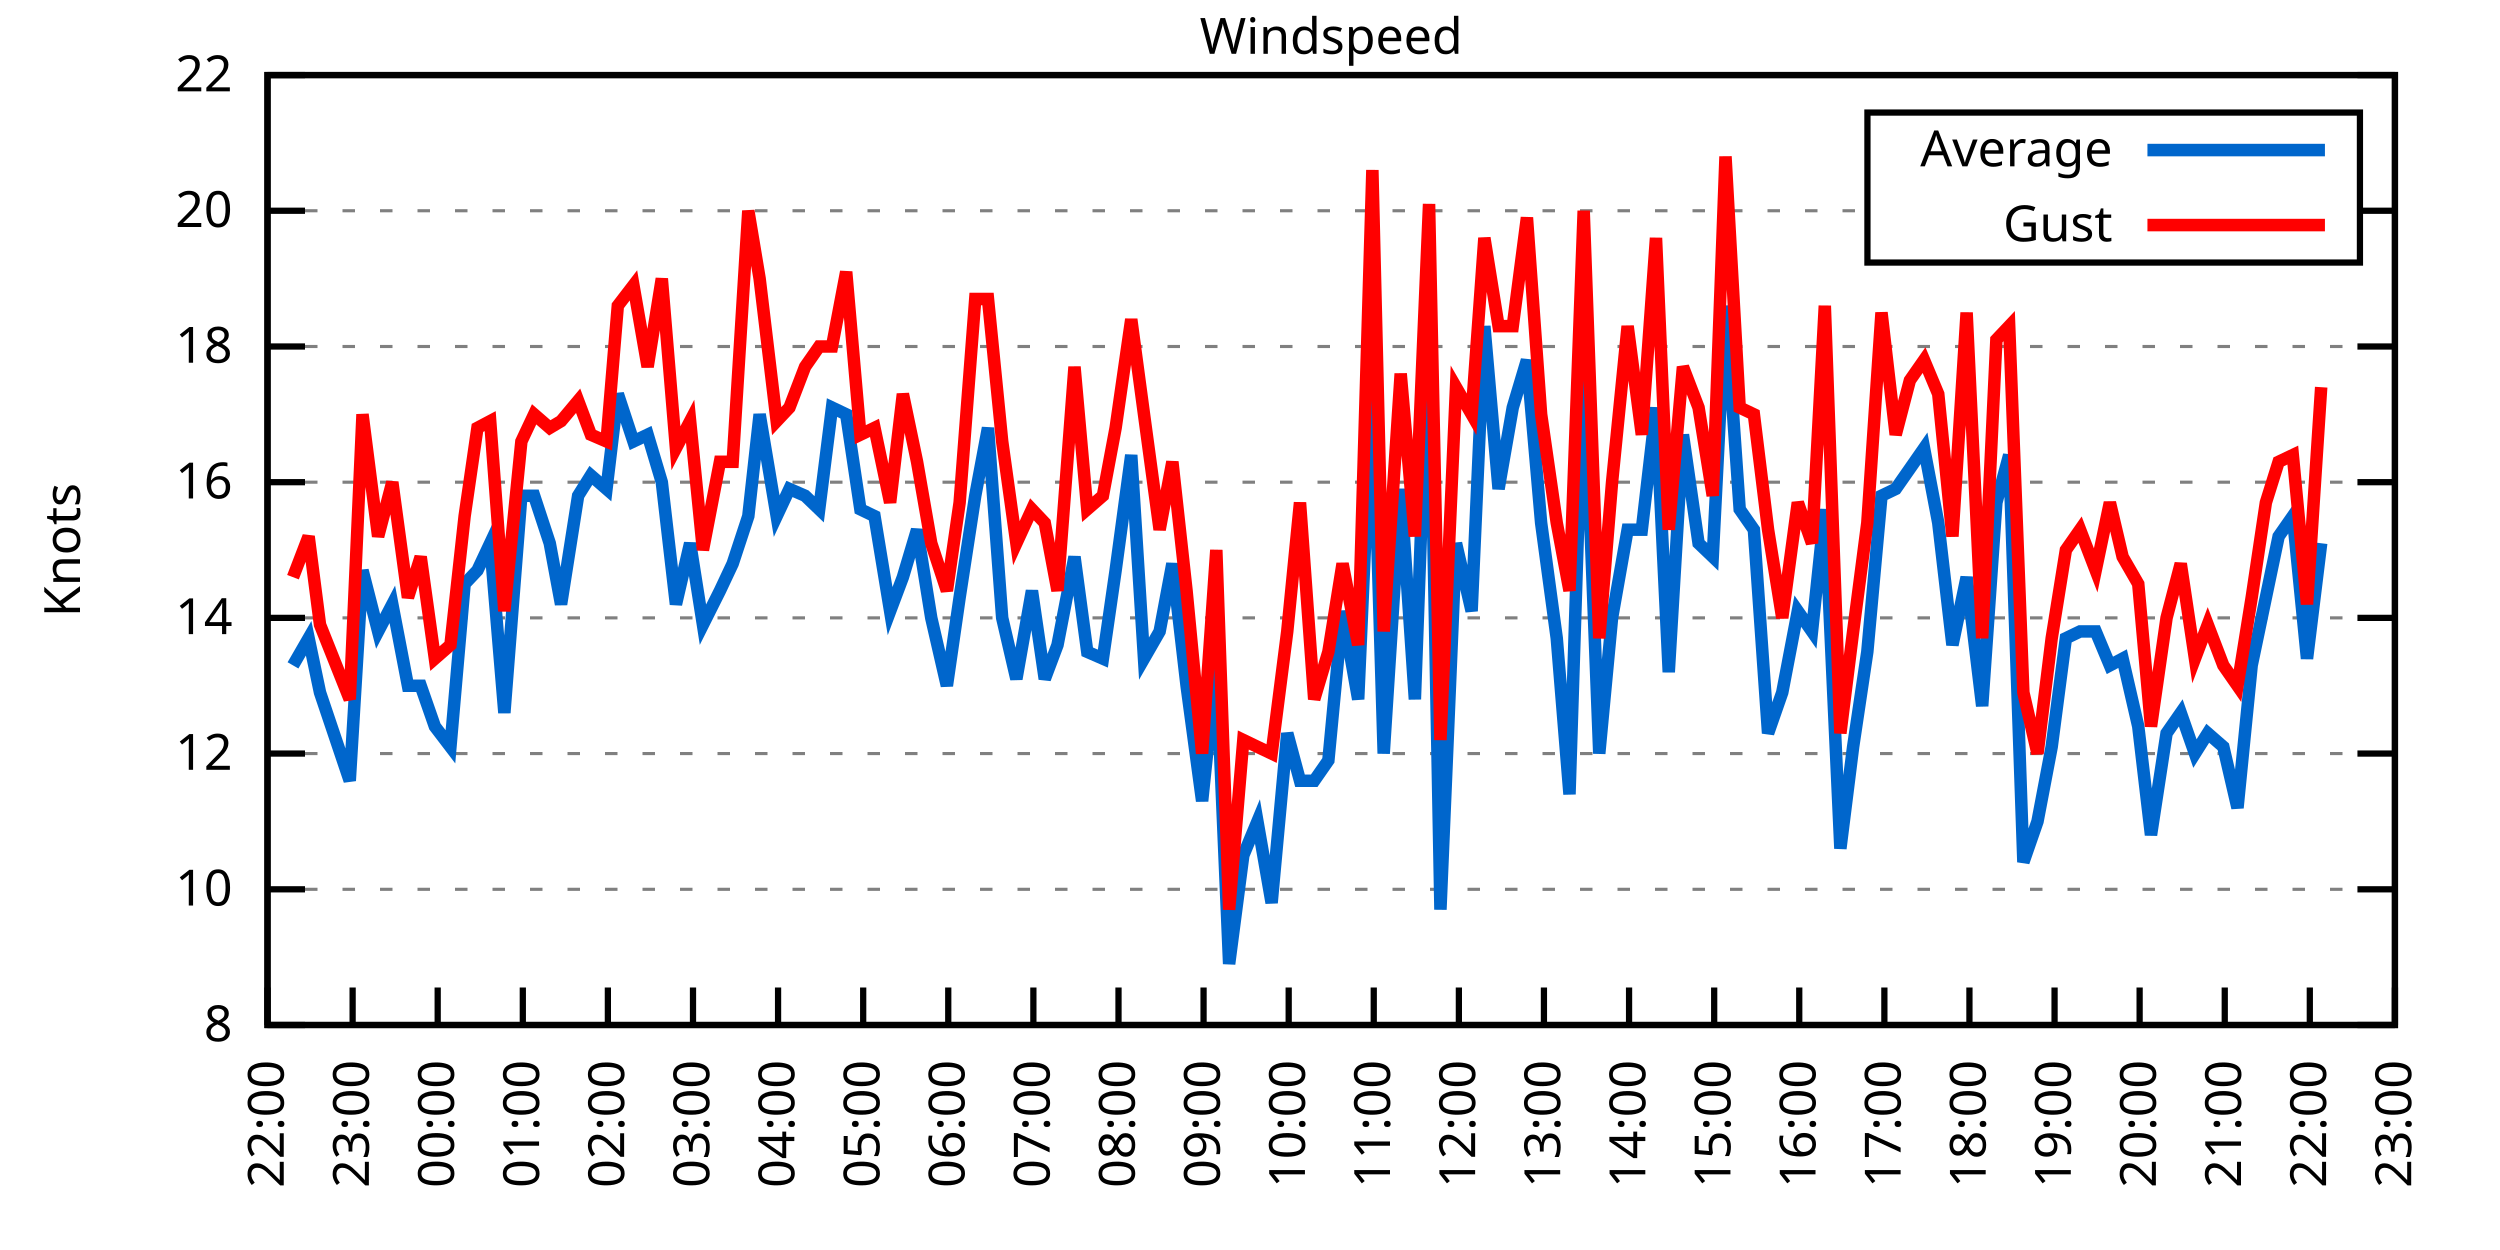
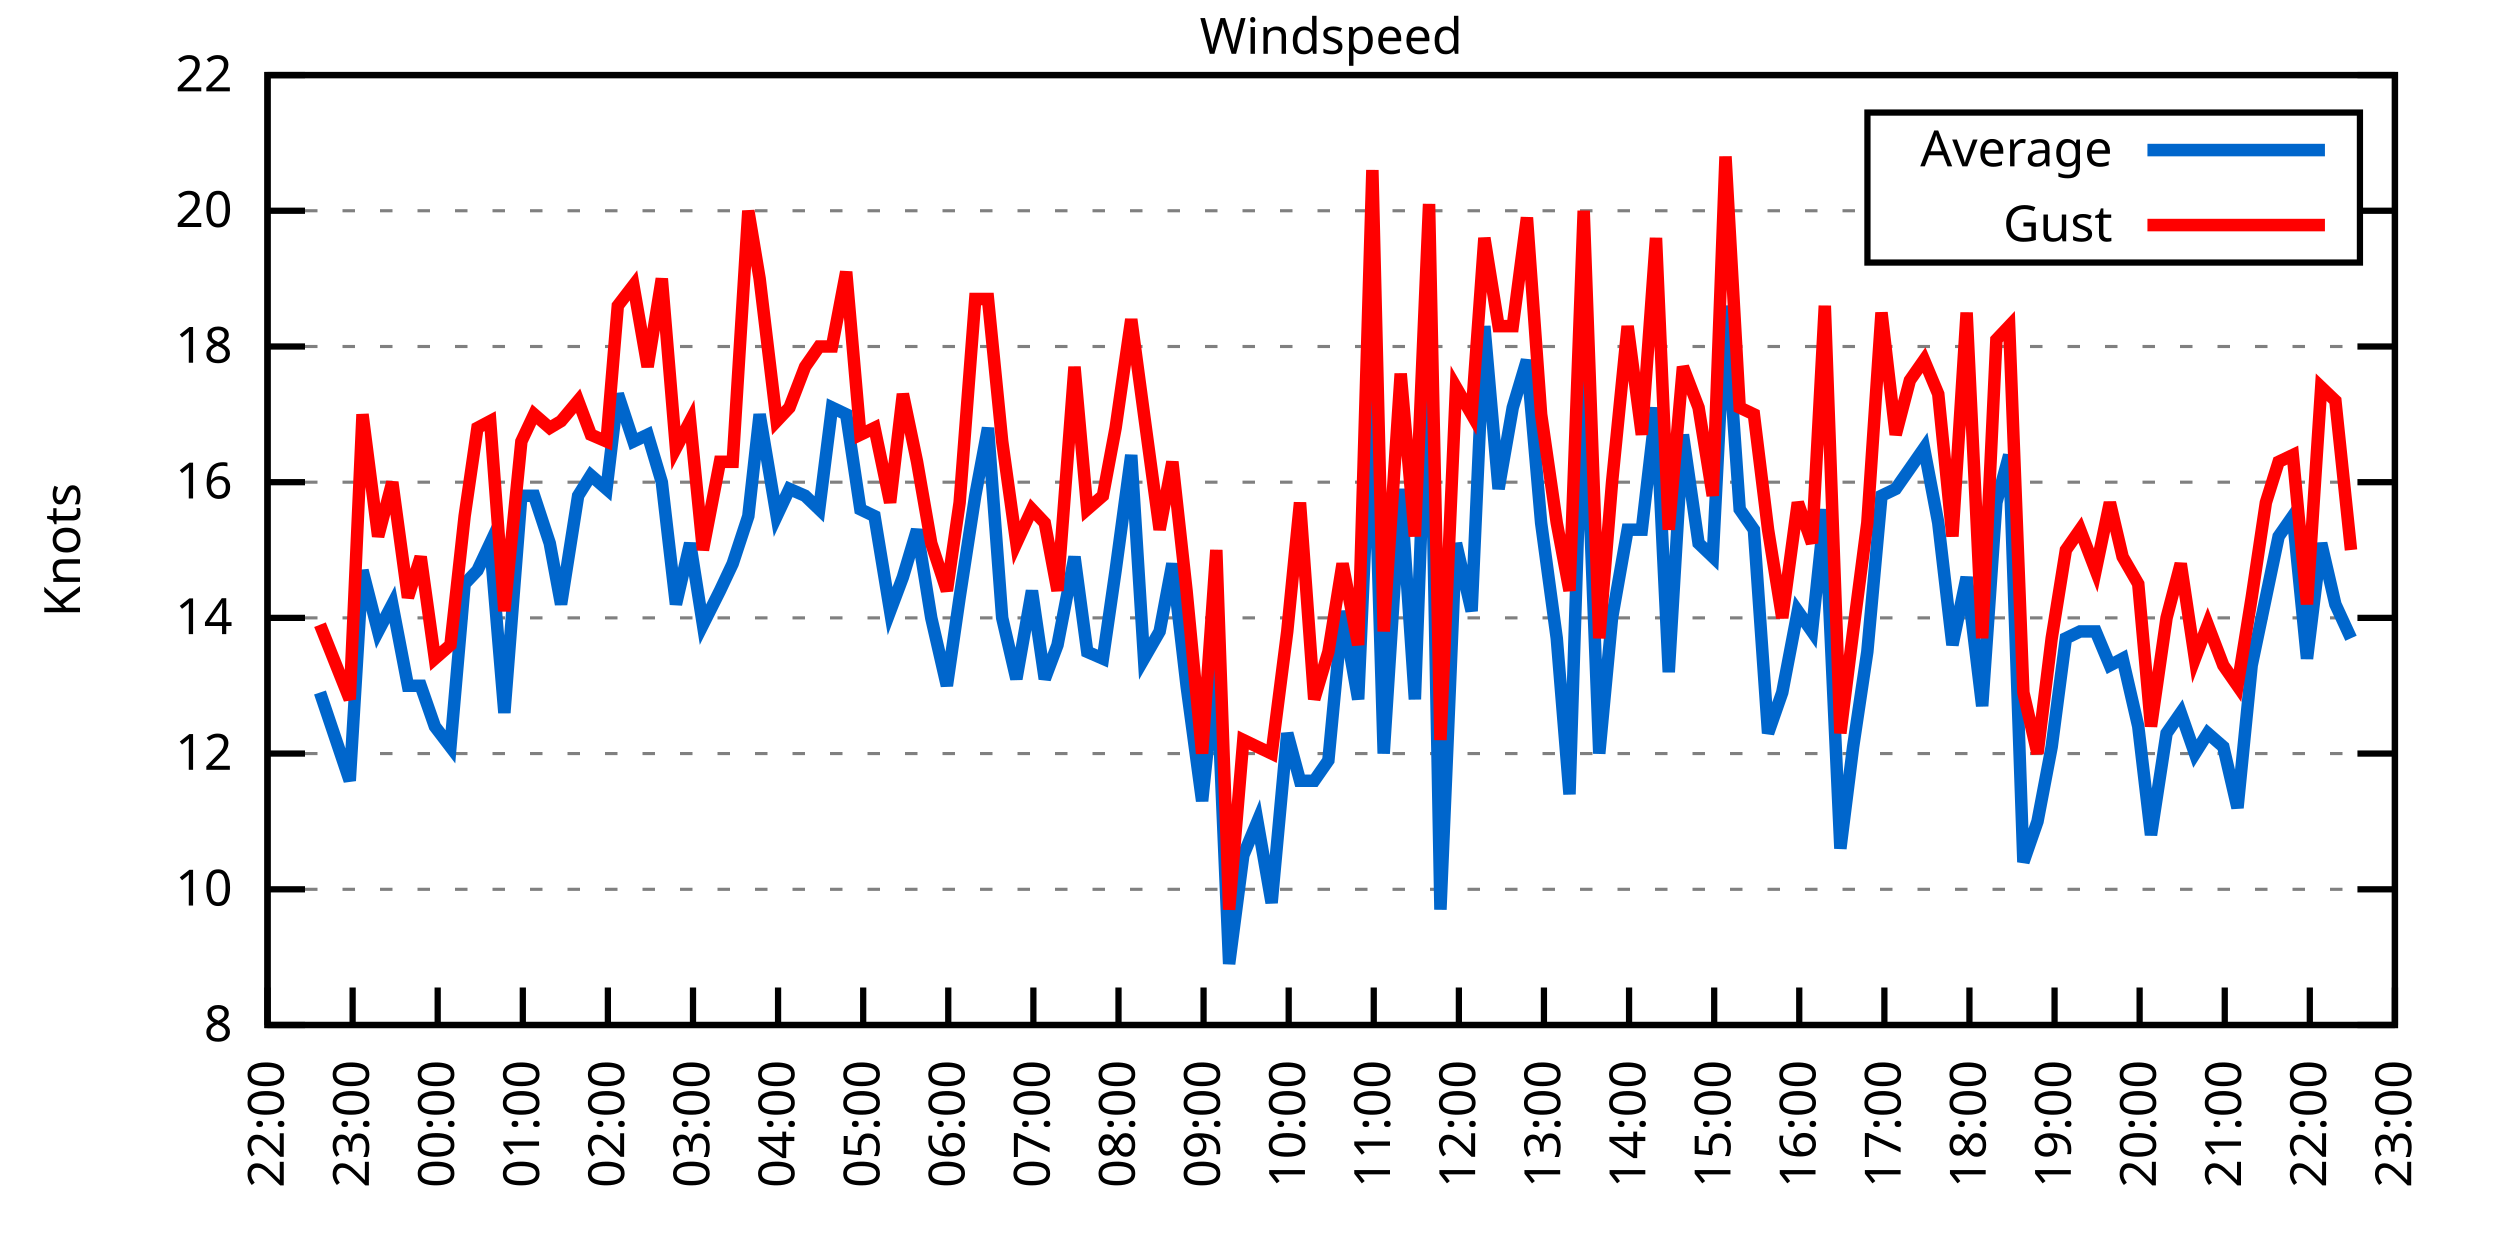
<svg xmlns="http://www.w3.org/2000/svg" xmlns:xlink="http://www.w3.org/1999/xlink" width="400" height="200" viewBox="0 0 400 200">
  <g id="gnuplot_canvas">
    <rect x="0" y="0" width="400" height="200" fill="none" />
    <defs>
      <circle id="gpDot" r="0.5" stroke-width="0.5" stroke="currentColor" />
      <path id="gpPt0" stroke-width="0.333" stroke="currentColor" d="M-1,0 h2 M0,-1 v2" />
      <path id="gpPt1" stroke-width="0.333" stroke="currentColor" d="M-1,-1 L1,1 M1,-1 L-1,1" />
      <path id="gpPt2" stroke-width="0.333" stroke="currentColor" d="M-1,0 L1,0 M0,-1 L0,1 M-1,-1 L1,1 M-1,1 L1,-1" />
      <rect id="gpPt3" stroke-width="0.333" stroke="currentColor" x="-1" y="-1" width="2" height="2" />
      <rect id="gpPt4" stroke-width="0.333" stroke="currentColor" fill="currentColor" x="-1" y="-1" width="2" height="2" />
      <circle id="gpPt5" stroke-width="0.333" stroke="currentColor" cx="0" cy="0" r="1" />
      <use xlink:href="#gpPt5" id="gpPt6" fill="currentColor" stroke="none" />
      <path id="gpPt7" stroke-width="0.333" stroke="currentColor" d="M0,-1.33 L-1.33,0.67 L1.33,0.67 z" />
      <use xlink:href="#gpPt7" id="gpPt8" fill="currentColor" stroke="none" />
      <use xlink:href="#gpPt7" id="gpPt9" stroke="currentColor" transform="rotate(180)" />
      <use xlink:href="#gpPt9" id="gpPt10" fill="currentColor" stroke="none" />
      <use xlink:href="#gpPt3" id="gpPt11" stroke="currentColor" transform="rotate(45)" />
      <use xlink:href="#gpPt11" id="gpPt12" fill="currentColor" stroke="none" />
      <path id="gpPt13" stroke-width="0.333" stroke="currentColor" d="M0,1.330 L1.265,0.411 L0.782,-1.067 L-0.782,-1.076 L-1.265,0.411 z" />
      <use xlink:href="#gpPt13" id="gpPt14" fill="currentColor" stroke="none" />
      <filter id="textbox" filterUnits="objectBoundingBox" x="0" y="0" height="1" width="1">
        <feFlood flood-color="white" flood-opacity="1" result="bgnd" />
        <feComposite in="SourceGraphic" in2="bgnd" operator="atop" />
      </filter>
      <filter id="greybox" filterUnits="objectBoundingBox" x="0" y="0" height="1" width="1">
        <feFlood flood-color="lightgrey" flood-opacity="1" result="grey" />
        <feComposite in="SourceGraphic" in2="grey" operator="atop" />
      </filter>
    </defs>
    <g fill="none" color="white" stroke="currentColor" stroke-width="1.00" stroke-linecap="butt" stroke-linejoin="miter">
</g>
    <g fill="none" color="black" stroke="currentColor" stroke-width="1.00" stroke-linecap="butt" stroke-linejoin="miter">
      <g stroke="none" shape-rendering="crispEdges">
        <polygon fill="rgb(255, 255, 255)" points="42.80,164.00 383.18,164.00 383.18,12.02 42.80,12.02 " />
      </g>
    </g>
    <g fill="none" color="black" stroke="currentColor" stroke-width="1.00" stroke-linecap="butt" stroke-linejoin="miter">
</g>
    <g fill="none" color="black" stroke="black" stroke-width="0.50" stroke-linecap="butt" stroke-linejoin="miter">
</g>
    <g fill="none" color="gray" stroke="currentColor" stroke-width="0.50" stroke-linecap="butt" stroke-linejoin="miter">
      <path stroke="gray" stroke-dasharray="2,4" class="gridline" d="M42.80,164.00 L383.19,164.00  " />
    </g>
    <g fill="none" color="gray" stroke="gray" stroke-width="1.00" stroke-linecap="butt" stroke-linejoin="miter">
</g>
    <g fill="none" color="black" stroke="currentColor" stroke-width="1.00" stroke-linecap="butt" stroke-linejoin="miter">
      <path stroke="black" d="M42.80,164.00 L48.80,164.00 M383.19,164.00 L377.19,164.00  " />
      <g transform="translate(37.20,166.60)" stroke="none" fill="black" font-family="Sans" font-size="8.00" text-anchor="end">
        <text>
          <tspan font-family="Sans"> 8</tspan>
        </text>
      </g>
    </g>
    <g fill="none" color="black" stroke="currentColor" stroke-width="1.00" stroke-linecap="butt" stroke-linejoin="miter">
</g>
    <g fill="none" color="black" stroke="black" stroke-width="0.50" stroke-linecap="butt" stroke-linejoin="miter">
</g>
    <g fill="none" color="gray" stroke="currentColor" stroke-width="0.50" stroke-linecap="butt" stroke-linejoin="miter">
      <path stroke="gray" stroke-dasharray="2,4" class="gridline" d="M42.80,142.29 L383.19,142.29  " />
    </g>
    <g fill="none" color="gray" stroke="gray" stroke-width="1.00" stroke-linecap="butt" stroke-linejoin="miter">
</g>
    <g fill="none" color="black" stroke="currentColor" stroke-width="1.00" stroke-linecap="butt" stroke-linejoin="miter">
      <path stroke="black" d="M42.80,142.29 L48.80,142.29 M383.19,142.29 L377.19,142.29  " />
      <g transform="translate(37.20,144.89)" stroke="none" fill="black" font-family="Sans" font-size="8.00" text-anchor="end">
        <text>
          <tspan font-family="Sans"> 10</tspan>
        </text>
      </g>
    </g>
    <g fill="none" color="black" stroke="currentColor" stroke-width="1.00" stroke-linecap="butt" stroke-linejoin="miter">
</g>
    <g fill="none" color="black" stroke="black" stroke-width="0.50" stroke-linecap="butt" stroke-linejoin="miter">
</g>
    <g fill="none" color="gray" stroke="currentColor" stroke-width="0.50" stroke-linecap="butt" stroke-linejoin="miter">
      <path stroke="gray" stroke-dasharray="2,4" class="gridline" d="M42.80,120.57 L383.19,120.57  " />
    </g>
    <g fill="none" color="gray" stroke="gray" stroke-width="1.00" stroke-linecap="butt" stroke-linejoin="miter">
</g>
    <g fill="none" color="black" stroke="currentColor" stroke-width="1.00" stroke-linecap="butt" stroke-linejoin="miter">
      <path stroke="black" d="M42.80,120.57 L48.80,120.57 M383.19,120.57 L377.19,120.57  " />
      <g transform="translate(37.20,123.17)" stroke="none" fill="black" font-family="Sans" font-size="8.00" text-anchor="end">
        <text>
          <tspan font-family="Sans"> 12</tspan>
        </text>
      </g>
    </g>
    <g fill="none" color="black" stroke="currentColor" stroke-width="1.00" stroke-linecap="butt" stroke-linejoin="miter">
</g>
    <g fill="none" color="black" stroke="black" stroke-width="0.50" stroke-linecap="butt" stroke-linejoin="miter">
</g>
    <g fill="none" color="gray" stroke="currentColor" stroke-width="0.50" stroke-linecap="butt" stroke-linejoin="miter">
      <path stroke="gray" stroke-dasharray="2,4" class="gridline" d="M42.80,98.86 L383.19,98.86  " />
    </g>
    <g fill="none" color="gray" stroke="gray" stroke-width="1.00" stroke-linecap="butt" stroke-linejoin="miter">
</g>
    <g fill="none" color="black" stroke="currentColor" stroke-width="1.00" stroke-linecap="butt" stroke-linejoin="miter">
      <path stroke="black" d="M42.80,98.86 L48.80,98.86 M383.19,98.86 L377.19,98.86  " />
      <g transform="translate(37.20,101.46)" stroke="none" fill="black" font-family="Sans" font-size="8.00" text-anchor="end">
        <text>
          <tspan font-family="Sans"> 14</tspan>
        </text>
      </g>
    </g>
    <g fill="none" color="black" stroke="currentColor" stroke-width="1.00" stroke-linecap="butt" stroke-linejoin="miter">
</g>
    <g fill="none" color="black" stroke="black" stroke-width="0.50" stroke-linecap="butt" stroke-linejoin="miter">
</g>
    <g fill="none" color="gray" stroke="currentColor" stroke-width="0.50" stroke-linecap="butt" stroke-linejoin="miter">
      <path stroke="gray" stroke-dasharray="2,4" class="gridline" d="M42.80,77.15 L383.19,77.15  " />
    </g>
    <g fill="none" color="gray" stroke="gray" stroke-width="1.00" stroke-linecap="butt" stroke-linejoin="miter">
</g>
    <g fill="none" color="black" stroke="currentColor" stroke-width="1.00" stroke-linecap="butt" stroke-linejoin="miter">
      <path stroke="black" d="M42.80,77.15 L48.80,77.15 M383.19,77.15 L377.19,77.15  " />
      <g transform="translate(37.20,79.75)" stroke="none" fill="black" font-family="Sans" font-size="8.00" text-anchor="end">
        <text>
          <tspan font-family="Sans"> 16</tspan>
        </text>
      </g>
    </g>
    <g fill="none" color="black" stroke="currentColor" stroke-width="1.00" stroke-linecap="butt" stroke-linejoin="miter">
</g>
    <g fill="none" color="black" stroke="black" stroke-width="0.50" stroke-linecap="butt" stroke-linejoin="miter">
</g>
    <g fill="none" color="gray" stroke="currentColor" stroke-width="0.50" stroke-linecap="butt" stroke-linejoin="miter">
      <path stroke="gray" stroke-dasharray="2,4" class="gridline" d="M42.80,55.44 L383.19,55.44  " />
    </g>
    <g fill="none" color="gray" stroke="gray" stroke-width="1.00" stroke-linecap="butt" stroke-linejoin="miter">
</g>
    <g fill="none" color="black" stroke="currentColor" stroke-width="1.00" stroke-linecap="butt" stroke-linejoin="miter">
      <path stroke="black" d="M42.80,55.44 L48.80,55.44 M383.19,55.44 L377.19,55.44  " />
      <g transform="translate(37.20,58.04)" stroke="none" fill="black" font-family="Sans" font-size="8.00" text-anchor="end">
        <text>
          <tspan font-family="Sans"> 18</tspan>
        </text>
      </g>
    </g>
    <g fill="none" color="black" stroke="currentColor" stroke-width="1.00" stroke-linecap="butt" stroke-linejoin="miter">
</g>
    <g fill="none" color="black" stroke="black" stroke-width="0.50" stroke-linecap="butt" stroke-linejoin="miter">
</g>
    <g fill="none" color="gray" stroke="currentColor" stroke-width="0.50" stroke-linecap="butt" stroke-linejoin="miter">
      <path stroke="gray" stroke-dasharray="2,4" class="gridline" d="M42.80,33.72 L298.79,33.72 M377.59,33.72 L383.19,33.72  " />
    </g>
    <g fill="none" color="gray" stroke="gray" stroke-width="1.00" stroke-linecap="butt" stroke-linejoin="miter">
</g>
    <g fill="none" color="black" stroke="currentColor" stroke-width="1.00" stroke-linecap="butt" stroke-linejoin="miter">
      <path stroke="black" d="M42.80,33.72 L48.80,33.72 M383.19,33.72 L377.19,33.72  " />
      <g transform="translate(37.20,36.32)" stroke="none" fill="black" font-family="Sans" font-size="8.00" text-anchor="end">
        <text>
          <tspan font-family="Sans"> 20</tspan>
        </text>
      </g>
    </g>
    <g fill="none" color="black" stroke="currentColor" stroke-width="1.00" stroke-linecap="butt" stroke-linejoin="miter">
</g>
    <g fill="none" color="black" stroke="black" stroke-width="0.50" stroke-linecap="butt" stroke-linejoin="miter">
</g>
    <g fill="none" color="gray" stroke="currentColor" stroke-width="0.50" stroke-linecap="butt" stroke-linejoin="miter">
      <path stroke="gray" stroke-dasharray="2,4" class="gridline" d="M42.80,12.01 L383.19,12.01  " />
    </g>
    <g fill="none" color="gray" stroke="gray" stroke-width="1.00" stroke-linecap="butt" stroke-linejoin="miter">
</g>
    <g fill="none" color="black" stroke="currentColor" stroke-width="1.00" stroke-linecap="butt" stroke-linejoin="miter">
      <path stroke="black" d="M42.80,12.01 L48.80,12.01 M383.19,12.01 L377.19,12.01  " />
      <g transform="translate(37.20,14.61)" stroke="none" fill="black" font-family="Sans" font-size="8.00" text-anchor="end">
        <text>
          <tspan font-family="Sans"> 22</tspan>
        </text>
      </g>
    </g>
    <g fill="none" color="black" stroke="currentColor" stroke-width="1.00" stroke-linecap="butt" stroke-linejoin="miter">
      <path stroke="black" d="M42.80,164.00 L42.80,158.00  " />
      <g transform="translate(45.40,169.60) rotate(270.00)" stroke="none" fill="black" font-family="Sans" font-size="8.00" text-anchor="end">
        <text>
          <tspan font-family="Sans">22:00</tspan>
        </text>
      </g>
    </g>
    <g fill="none" color="black" stroke="currentColor" stroke-width="1.00" stroke-linecap="butt" stroke-linejoin="miter">
      <path stroke="black" d="M56.42,164.00 L56.42,158.00  " />
      <g transform="translate(59.02,169.60) rotate(270.00)" stroke="none" fill="black" font-family="Sans" font-size="8.00" text-anchor="end">
        <text>
          <tspan font-family="Sans">23:00</tspan>
        </text>
      </g>
    </g>
    <g fill="none" color="black" stroke="currentColor" stroke-width="1.00" stroke-linecap="butt" stroke-linejoin="miter">
      <path stroke="black" d="M70.03,164.00 L70.03,158.00  " />
      <g transform="translate(72.63,169.60) rotate(270.00)" stroke="none" fill="black" font-family="Sans" font-size="8.00" text-anchor="end">
        <text>
          <tspan font-family="Sans">00:00</tspan>
        </text>
      </g>
    </g>
    <g fill="none" color="black" stroke="currentColor" stroke-width="1.00" stroke-linecap="butt" stroke-linejoin="miter">
      <path stroke="black" d="M83.65,164.00 L83.65,158.00  " />
      <g transform="translate(86.25,169.60) rotate(270.00)" stroke="none" fill="black" font-family="Sans" font-size="8.00" text-anchor="end">
        <text>
          <tspan font-family="Sans">01:00</tspan>
        </text>
      </g>
    </g>
    <g fill="none" color="black" stroke="currentColor" stroke-width="1.00" stroke-linecap="butt" stroke-linejoin="miter">
      <path stroke="black" d="M97.26,164.00 L97.26,158.00  " />
      <g transform="translate(99.86,169.60) rotate(270.00)" stroke="none" fill="black" font-family="Sans" font-size="8.00" text-anchor="end">
        <text>
          <tspan font-family="Sans">02:00</tspan>
        </text>
      </g>
    </g>
    <g fill="none" color="black" stroke="currentColor" stroke-width="1.00" stroke-linecap="butt" stroke-linejoin="miter">
      <path stroke="black" d="M110.88,164.00 L110.88,158.00  " />
      <g transform="translate(113.48,169.60) rotate(270.00)" stroke="none" fill="black" font-family="Sans" font-size="8.00" text-anchor="end">
        <text>
          <tspan font-family="Sans">03:00</tspan>
        </text>
      </g>
    </g>
    <g fill="none" color="black" stroke="currentColor" stroke-width="1.00" stroke-linecap="butt" stroke-linejoin="miter">
      <path stroke="black" d="M124.49,164.00 L124.49,158.00  " />
      <g transform="translate(127.09,169.60) rotate(270.00)" stroke="none" fill="black" font-family="Sans" font-size="8.00" text-anchor="end">
        <text>
          <tspan font-family="Sans">04:00</tspan>
        </text>
      </g>
    </g>
    <g fill="none" color="black" stroke="currentColor" stroke-width="1.00" stroke-linecap="butt" stroke-linejoin="miter">
      <path stroke="black" d="M138.11,164.00 L138.11,158.00  " />
      <g transform="translate(140.71,169.60) rotate(270.00)" stroke="none" fill="black" font-family="Sans" font-size="8.00" text-anchor="end">
        <text>
          <tspan font-family="Sans">05:00</tspan>
        </text>
      </g>
    </g>
    <g fill="none" color="black" stroke="currentColor" stroke-width="1.00" stroke-linecap="butt" stroke-linejoin="miter">
      <path stroke="black" d="M151.72,164.00 L151.72,158.00  " />
      <g transform="translate(154.32,169.60) rotate(270.00)" stroke="none" fill="black" font-family="Sans" font-size="8.00" text-anchor="end">
        <text>
          <tspan font-family="Sans">06:00</tspan>
        </text>
      </g>
    </g>
    <g fill="none" color="black" stroke="currentColor" stroke-width="1.00" stroke-linecap="butt" stroke-linejoin="miter">
      <path stroke="black" d="M165.34,164.00 L165.34,158.00  " />
      <g transform="translate(167.94,169.60) rotate(270.00)" stroke="none" fill="black" font-family="Sans" font-size="8.00" text-anchor="end">
        <text>
          <tspan font-family="Sans">07:00</tspan>
        </text>
      </g>
    </g>
    <g fill="none" color="black" stroke="currentColor" stroke-width="1.00" stroke-linecap="butt" stroke-linejoin="miter">
      <path stroke="black" d="M178.96,164.00 L178.96,158.00  " />
      <g transform="translate(181.56,169.60) rotate(270.00)" stroke="none" fill="black" font-family="Sans" font-size="8.00" text-anchor="end">
        <text>
          <tspan font-family="Sans">08:00</tspan>
        </text>
      </g>
    </g>
    <g fill="none" color="black" stroke="currentColor" stroke-width="1.00" stroke-linecap="butt" stroke-linejoin="miter">
      <path stroke="black" d="M192.57,164.00 L192.57,158.00  " />
      <g transform="translate(195.17,169.60) rotate(270.00)" stroke="none" fill="black" font-family="Sans" font-size="8.00" text-anchor="end">
        <text>
          <tspan font-family="Sans">09:00</tspan>
        </text>
      </g>
    </g>
    <g fill="none" color="black" stroke="currentColor" stroke-width="1.00" stroke-linecap="butt" stroke-linejoin="miter">
      <path stroke="black" d="M206.19,164.00 L206.19,158.00  " />
      <g transform="translate(208.79,169.60) rotate(270.00)" stroke="none" fill="black" font-family="Sans" font-size="8.00" text-anchor="end">
        <text>
          <tspan font-family="Sans">10:00</tspan>
        </text>
      </g>
    </g>
    <g fill="none" color="black" stroke="currentColor" stroke-width="1.00" stroke-linecap="butt" stroke-linejoin="miter">
      <path stroke="black" d="M219.80,164.00 L219.80,158.00  " />
      <g transform="translate(222.40,169.60) rotate(270.00)" stroke="none" fill="black" font-family="Sans" font-size="8.00" text-anchor="end">
        <text>
          <tspan font-family="Sans">11:00</tspan>
        </text>
      </g>
    </g>
    <g fill="none" color="black" stroke="currentColor" stroke-width="1.00" stroke-linecap="butt" stroke-linejoin="miter">
      <path stroke="black" d="M233.42,164.00 L233.42,158.00  " />
      <g transform="translate(236.02,169.60) rotate(270.00)" stroke="none" fill="black" font-family="Sans" font-size="8.00" text-anchor="end">
        <text>
          <tspan font-family="Sans">12:00</tspan>
        </text>
      </g>
    </g>
    <g fill="none" color="black" stroke="currentColor" stroke-width="1.00" stroke-linecap="butt" stroke-linejoin="miter">
      <path stroke="black" d="M247.03,164.00 L247.03,158.00  " />
      <g transform="translate(249.63,169.60) rotate(270.00)" stroke="none" fill="black" font-family="Sans" font-size="8.00" text-anchor="end">
        <text>
          <tspan font-family="Sans">13:00</tspan>
        </text>
      </g>
    </g>
    <g fill="none" color="black" stroke="currentColor" stroke-width="1.00" stroke-linecap="butt" stroke-linejoin="miter">
      <path stroke="black" d="M260.65,164.00 L260.65,158.00  " />
      <g transform="translate(263.25,169.60) rotate(270.00)" stroke="none" fill="black" font-family="Sans" font-size="8.00" text-anchor="end">
        <text>
          <tspan font-family="Sans">14:00</tspan>
        </text>
      </g>
    </g>
    <g fill="none" color="black" stroke="currentColor" stroke-width="1.00" stroke-linecap="butt" stroke-linejoin="miter">
      <path stroke="black" d="M274.27,164.00 L274.27,158.00  " />
      <g transform="translate(276.87,169.60) rotate(270.00)" stroke="none" fill="black" font-family="Sans" font-size="8.00" text-anchor="end">
        <text>
          <tspan font-family="Sans">15:00</tspan>
        </text>
      </g>
    </g>
    <g fill="none" color="black" stroke="currentColor" stroke-width="1.00" stroke-linecap="butt" stroke-linejoin="miter">
      <path stroke="black" d="M287.88,164.00 L287.88,158.00  " />
      <g transform="translate(290.48,169.60) rotate(270.00)" stroke="none" fill="black" font-family="Sans" font-size="8.00" text-anchor="end">
        <text>
          <tspan font-family="Sans">16:00</tspan>
        </text>
      </g>
    </g>
    <g fill="none" color="black" stroke="currentColor" stroke-width="1.00" stroke-linecap="butt" stroke-linejoin="miter">
      <path stroke="black" d="M301.50,164.00 L301.50,158.00  " />
      <g transform="translate(304.10,169.60) rotate(270.00)" stroke="none" fill="black" font-family="Sans" font-size="8.00" text-anchor="end">
        <text>
          <tspan font-family="Sans">17:00</tspan>
        </text>
      </g>
    </g>
    <g fill="none" color="black" stroke="currentColor" stroke-width="1.00" stroke-linecap="butt" stroke-linejoin="miter">
      <path stroke="black" d="M315.11,164.00 L315.11,158.00  " />
      <g transform="translate(317.71,169.60) rotate(270.00)" stroke="none" fill="black" font-family="Sans" font-size="8.00" text-anchor="end">
        <text>
          <tspan font-family="Sans">18:00</tspan>
        </text>
      </g>
    </g>
    <g fill="none" color="black" stroke="currentColor" stroke-width="1.00" stroke-linecap="butt" stroke-linejoin="miter">
      <path stroke="black" d="M328.73,164.00 L328.73,158.00  " />
      <g transform="translate(331.33,169.60) rotate(270.00)" stroke="none" fill="black" font-family="Sans" font-size="8.00" text-anchor="end">
        <text>
          <tspan font-family="Sans">19:00</tspan>
        </text>
      </g>
    </g>
    <g fill="none" color="black" stroke="currentColor" stroke-width="1.00" stroke-linecap="butt" stroke-linejoin="miter">
      <path stroke="black" d="M342.34,164.00 L342.34,158.00  " />
      <g transform="translate(344.94,169.60) rotate(270.00)" stroke="none" fill="black" font-family="Sans" font-size="8.00" text-anchor="end">
        <text>
          <tspan font-family="Sans">20:00</tspan>
        </text>
      </g>
    </g>
    <g fill="none" color="black" stroke="currentColor" stroke-width="1.00" stroke-linecap="butt" stroke-linejoin="miter">
      <path stroke="black" d="M355.96,164.00 L355.96,158.00  " />
      <g transform="translate(358.56,169.60) rotate(270.00)" stroke="none" fill="black" font-family="Sans" font-size="8.00" text-anchor="end">
        <text>
          <tspan font-family="Sans">21:00</tspan>
        </text>
      </g>
    </g>
    <g fill="none" color="black" stroke="currentColor" stroke-width="1.00" stroke-linecap="butt" stroke-linejoin="miter">
      <path stroke="black" d="M369.57,164.00 L369.57,158.00  " />
      <g transform="translate(372.17,169.60) rotate(270.00)" stroke="none" fill="black" font-family="Sans" font-size="8.00" text-anchor="end">
        <text>
          <tspan font-family="Sans">22:00</tspan>
        </text>
      </g>
    </g>
    <g fill="none" color="black" stroke="currentColor" stroke-width="1.00" stroke-linecap="butt" stroke-linejoin="miter">
      <path stroke="black" d="M383.19,164.00 L383.19,158.00  " />
      <g transform="translate(385.79,169.60) rotate(270.00)" stroke="none" fill="black" font-family="Sans" font-size="8.00" text-anchor="end">
        <text>
          <tspan font-family="Sans">23:00</tspan>
        </text>
      </g>
    </g>
    <g fill="none" color="black" stroke="currentColor" stroke-width="1.00" stroke-linecap="butt" stroke-linejoin="miter">
</g>
    <g fill="none" color="black" stroke="currentColor" stroke-width="1.00" stroke-linecap="butt" stroke-linejoin="miter">
      <path stroke="black" d="M42.80,12.01 L42.80,164.00 L383.19,164.00 L383.19,12.01 L42.80,12.01 Z  " />
    </g>
    <g fill="none" color="black" stroke="currentColor" stroke-width="1.00" stroke-linecap="butt" stroke-linejoin="miter">
</g>
    <g fill="none" color="black" stroke="currentColor" stroke-width="1.00" stroke-linecap="butt" stroke-linejoin="miter">
      <path stroke="black" d="M298.79,42.01 L298.79,18.01 L377.59,18.01 L377.59,42.01 L298.79,42.01 Z  " />
    </g>
    <g id="Windspeed_plot_1">
      <g fill="none" color="white" stroke="black" stroke-width="2.00" stroke-linecap="butt" stroke-linejoin="miter">
</g>
      <g fill="none" color="black" stroke="currentColor" stroke-width="2.00" stroke-linecap="butt" stroke-linejoin="miter">
        <g transform="translate(337.99,26.61)" stroke="none" fill="black" font-family="Sans" font-size="8.00" text-anchor="end">
          <text>
            <tspan font-family="Sans">Average</tspan>
          </text>
        </g>
      </g>
      <g fill="none" color="black" stroke="currentColor" stroke-width="2.00" stroke-linecap="butt" stroke-linejoin="miter">
-         <path stroke="rgb(  0, 102, 204)" d="M343.59,24.01 L371.99,24.01 M46.88,106.46 L49.38,102.12 L51.20,110.80 L55.96,124.92 L58.00,91.26 L60.50,101.03   L62.77,96.69 L65.27,109.72 L67.31,109.72 L69.58,116.23 L72.07,119.49 L74.34,93.43 L76.39,91.26 L78.43,86.92   L80.70,114.06 L83.42,79.32 L85.46,79.32 L87.96,86.92 L89.77,96.69 L92.50,79.32 L94.54,76.06 L97.04,78.23   L98.85,63.04 L101.35,70.63 L103.62,69.55 L105.89,77.15 L108.15,96.69 L110.42,86.92 L112.47,99.95 L115.19,94.52   L117.23,90.18 L119.73,82.58 L121.54,66.29 L124.27,82.58 L126.31,78.23 L128.81,79.32 L131.07,81.49 L133.12,65.21   L135.39,66.29 L137.66,81.49 L139.92,82.58 L142.42,97.78 L144.46,92.35 L146.73,84.75 L149.00,98.86 L151.50,109.72   L153.54,95.60 L156.04,79.32 L158.08,68.46 L160.35,98.86 L162.62,108.63 L165.11,94.52 L167.16,108.63 L169.20,103.20   L171.92,89.09 L173.96,104.29 L176.46,105.38 L178.50,91.26 L181.00,72.81 L183.04,105.38 L185.54,101.03 L187.58,90.18   L189.85,109.72 L192.34,128.17 L194.61,106.46 L196.66,154.23 L198.93,136.86 L201.19,131.43 L203.46,144.46 L205.96,117.32   L208.00,124.92 L210.27,124.92 L212.54,121.66 L214.81,97.78 L217.31,111.89 L219.58,60.86 L221.39,120.57 L224.11,78.23   L226.38,111.89 L228.65,50.01 L230.47,145.54 L232.96,86.92 L235.46,97.78 L237.50,52.18 L239.77,78.23 L242.04,65.21   L244.31,57.61 L246.58,83.66 L249.08,102.12 L251.12,127.09 L253.39,56.52 L255.88,120.57 L257.93,98.86 L260.42,84.75   L262.69,84.75 L264.96,65.21 L267.00,107.55 L269.27,69.55 L271.77,86.92 L274.04,89.09 L276.08,48.92 L278.35,81.49   L280.62,84.75 L282.89,117.32 L285.16,110.80 L287.65,97.78 L289.92,101.03 L291.97,81.49 L294.46,135.77 L296.50,119.49   L298.77,104.29 L301.04,79.32 L303.31,78.23 L305.58,74.98 L307.85,71.72 L310.12,83.66 L312.39,103.20 L314.66,92.35   L317.15,112.97 L319.42,80.41 L321.47,72.81 L323.74,137.94 L326.00,131.43 L328.27,119.49 L330.54,102.12 L332.81,101.03   L335.31,101.03 L337.58,106.46 L339.62,105.38 L342.12,116.23 L344.16,133.60 L346.65,117.32 L348.92,114.06 L351.19,120.57   L353.24,117.32 L355.73,119.49 L358.00,129.26 L360.27,106.46 L362.54,95.60 L364.58,85.83 L366.85,82.58 L369.12,105.38   L371.39,86.92  " />
+         <path stroke="rgb(  0, 102, 204)" d="M343.59,24.01 L371.99,24.01 M51.20,110.80 L55.96,124.92 L58.00,91.26 L60.50,101.03 L62.77,96.69 L65.27,109.72   L67.31,109.72 L69.58,116.23 L72.07,119.49 L74.34,93.43 L76.39,91.26 L78.43,86.92 L80.70,114.06 L83.42,79.32   L85.46,79.32 L87.96,86.92 L89.77,96.69 L92.50,79.32 L94.54,76.06 L97.04,78.23 L98.85,63.04 L101.35,70.63   L103.62,69.55 L105.89,77.15 L108.15,96.69 L110.42,86.92 L112.47,99.95 L115.19,94.52 L117.23,90.18 L119.73,82.58   L121.54,66.29 L124.27,82.58 L126.31,78.23 L128.81,79.32 L131.07,81.49 L133.12,65.21 L135.39,66.29 L137.66,81.49   L139.92,82.58 L142.42,97.78 L144.46,92.35 L146.73,84.75 L149.00,98.86 L151.50,109.72 L153.54,95.60 L156.04,79.32   L158.08,68.46 L160.35,98.86 L162.62,108.63 L165.11,94.52 L167.16,108.63 L169.20,103.20 L171.92,89.09 L173.96,104.29   L176.46,105.38 L178.50,91.26 L181.00,72.81 L183.04,105.38 L185.54,101.03 L187.58,90.18 L189.85,109.72 L192.34,128.17   L194.61,106.46 L196.66,154.23 L198.93,136.86 L201.19,131.43 L203.46,144.46 L205.96,117.32 L208.00,124.92 L210.27,124.92   L212.54,121.66 L214.81,97.78 L217.31,111.89 L219.58,60.86 L221.39,120.57 L224.11,78.23 L226.38,111.89 L228.65,50.01   L230.47,145.54 L232.96,86.92 L235.46,97.78 L237.50,52.18 L239.77,78.23 L242.04,65.21 L244.31,57.61 L246.58,83.66   L249.08,102.12 L251.12,127.09 L253.39,56.52 L255.88,120.57 L257.93,98.86 L260.42,84.75 L262.69,84.75 L264.96,65.21   L267.00,107.55 L269.27,69.55 L271.77,86.92 L274.04,89.09 L276.08,48.92 L278.35,81.49 L280.62,84.75 L282.89,117.32   L285.16,110.80 L287.65,97.78 L289.92,101.03 L291.97,81.49 L294.46,135.77 L296.50,119.49 L298.77,104.29 L301.04,79.32   L303.31,78.23 L305.58,74.98 L307.85,71.72 L310.12,83.66 L312.39,103.20 L314.66,92.35 L317.15,112.97 L319.42,80.41   L321.47,72.81 L323.74,137.94 L326.00,131.43 L328.27,119.49 L330.54,102.12 L332.81,101.03 L335.31,101.03 L337.58,106.46   L339.62,105.38 L342.12,116.23 L344.16,133.60 L346.65,117.32 L348.92,114.06 L351.19,120.57 L353.24,117.32 L355.73,119.49   L358.00,129.26 L360.27,106.46 L362.54,95.60 L364.58,85.83 L366.85,82.58 L369.12,105.38 L371.39,86.92 L373.66,96.69   L376.16,102.12  " />
      </g>
    </g>
    <g id="Windspeed_plot_2">
      <g fill="none" color="black" stroke="currentColor" stroke-width="2.00" stroke-linecap="butt" stroke-linejoin="miter">
        <g transform="translate(337.99,38.61)" stroke="none" fill="black" font-family="Sans" font-size="8.00" text-anchor="end">
          <text>
            <tspan font-family="Sans">Gust</tspan>
          </text>
        </g>
      </g>
      <g fill="none" color="black" stroke="currentColor" stroke-width="2.00" stroke-linecap="butt" stroke-linejoin="miter">
-         <path stroke="rgb(255,   0,   0)" d="M343.59,36.01 L371.99,36.01 M46.88,92.35 L49.38,85.83 L51.20,99.95 L55.96,111.89 L58.00,66.29 L60.50,85.83   L62.77,77.15 L65.27,95.60 L67.31,89.09 L69.58,105.38 L72.07,103.20 L74.34,82.58 L76.39,68.46 L78.43,67.38   L80.70,97.78 L83.42,70.63 L85.46,66.29 L87.96,68.46 L89.77,67.38 L92.50,64.12 L94.54,69.55 L97.04,70.63   L98.85,48.92 L101.35,45.66 L103.62,58.69 L105.89,44.58 L108.15,71.72 L110.42,67.38 L112.47,88.00 L115.19,73.89   L117.23,73.89 L119.73,33.72 L121.54,44.58 L124.27,67.38 L126.31,65.21 L128.81,58.69 L131.07,55.44 L133.12,55.44   L135.39,43.49 L137.66,69.55 L139.92,68.46 L142.42,80.41 L144.46,63.04 L146.73,73.89 L149.00,86.92 L151.50,94.52   L153.54,80.41 L156.04,47.84 L158.08,47.84 L160.35,70.63 L162.62,86.92 L165.11,81.49 L167.16,83.66 L169.20,94.52   L171.92,58.69 L173.96,81.49 L176.46,79.32 L178.50,68.46 L181.00,51.09 L183.04,66.29 L185.54,84.75 L187.58,73.89   L189.85,94.52 L192.34,120.57 L194.61,88.00 L196.66,145.54 L198.93,118.40 L201.19,119.49 L203.46,120.57 L205.96,101.03   L208.00,80.41 L210.27,111.89 L212.54,104.29 L214.81,90.18 L217.31,103.20 L219.58,27.21 L221.39,101.03 L224.11,59.78   L226.38,85.83 L228.65,32.64 L230.47,118.40 L232.96,61.95 L235.46,66.29 L237.50,38.07 L239.77,52.18 L242.04,52.18   L244.31,34.81 L246.58,66.29 L249.08,83.66 L251.12,94.52 L253.39,33.72 L255.88,102.12 L257.93,77.15 L260.42,52.18   L262.69,69.55 L264.96,38.07 L267.00,84.75 L269.27,58.69 L271.77,65.21 L274.04,79.32 L276.08,25.04 L278.35,65.21   L280.62,66.29 L282.89,84.75 L285.16,98.86 L287.65,80.41 L289.92,86.92 L291.97,48.92 L294.46,117.32 L296.50,101.03   L298.77,83.66 L301.04,50.01 L303.31,69.55 L305.58,60.86 L307.85,57.61 L310.12,63.04 L312.39,85.83 L314.66,50.01   L317.15,102.12 L319.42,54.35 L321.47,52.18 L323.74,110.80 L326.00,120.57 L328.27,102.12 L330.54,88.00 L332.81,84.75   L335.31,91.26 L337.58,80.41 L339.62,89.09 L342.12,93.43 L344.16,116.23 L346.65,98.86 L348.92,90.18 L351.19,105.38   L353.24,99.95 L355.73,106.46 L358.00,109.72 L360.27,95.60 L362.54,80.41 L364.58,73.89 L366.85,72.81 L369.12,96.69   L371.39,61.95  " />
+         <path stroke="rgb(255,   0,   0)" d="M343.59,36.01 L371.99,36.01 M51.20,99.95 L55.96,111.89 L58.00,66.29 L60.50,85.83 L62.77,77.15 L65.27,95.60   L67.31,89.09 L69.58,105.38 L72.07,103.20 L74.34,82.58 L76.39,68.46 L78.43,67.38 L80.70,97.78 L83.42,70.63   L85.46,66.29 L87.96,68.46 L89.77,67.38 L92.50,64.12 L94.54,69.55 L97.04,70.63 L98.85,48.92 L101.35,45.66   L103.62,58.69 L105.89,44.58 L108.15,71.72 L110.42,67.38 L112.47,88.00 L115.19,73.89 L117.23,73.89 L119.73,33.72   L121.54,44.58 L124.27,67.38 L126.31,65.21 L128.81,58.69 L131.07,55.44 L133.12,55.44 L135.39,43.49 L137.66,69.55   L139.92,68.46 L142.42,80.41 L144.46,63.04 L146.73,73.89 L149.00,86.92 L151.50,94.52 L153.54,80.41 L156.04,47.84   L158.08,47.84 L160.35,70.63 L162.62,86.92 L165.11,81.49 L167.16,83.66 L169.20,94.52 L171.92,58.69 L173.96,81.49   L176.46,79.32 L178.50,68.46 L181.00,51.09 L183.04,66.29 L185.54,84.75 L187.58,73.89 L189.85,94.52 L192.34,120.57   L194.61,88.00 L196.66,145.54 L198.93,118.40 L201.19,119.49 L203.46,120.57 L205.96,101.03 L208.00,80.41 L210.27,111.89   L212.54,104.29 L214.81,90.18 L217.31,103.20 L219.58,27.21 L221.39,101.03 L224.11,59.78 L226.38,85.83 L228.65,32.64   L230.47,118.40 L232.96,61.95 L235.46,66.29 L237.50,38.07 L239.77,52.18 L242.04,52.18 L244.31,34.81 L246.58,66.29   L249.08,83.66 L251.12,94.52 L253.39,33.72 L255.88,102.12 L257.93,77.15 L260.42,52.18 L262.69,69.55 L264.96,38.07   L267.00,84.75 L269.27,58.69 L271.77,65.21 L274.04,79.32 L276.08,25.04 L278.35,65.21 L280.62,66.29 L282.89,84.75   L285.16,98.86 L287.65,80.41 L289.92,86.92 L291.97,48.92 L294.46,117.32 L296.50,101.03 L298.77,83.66 L301.04,50.01   L303.31,69.55 L305.58,60.86 L307.85,57.61 L310.12,63.04 L312.39,85.83 L314.66,50.01 L317.15,102.12 L319.42,54.35   L321.47,52.18 L323.74,110.80 L326.00,120.57 L328.27,102.12 L330.54,88.00 L332.81,84.75 L335.31,91.26 L337.58,80.41   L339.62,89.09 L342.12,93.43 L344.16,116.23 L346.65,98.86 L348.92,90.18 L351.19,105.38 L353.24,99.95 L355.73,106.46   L358.00,109.72 L360.27,95.60 L362.54,80.41 L364.58,73.89 L366.85,72.81 L369.12,96.69 L371.39,61.95 L373.66,64.12   L376.16,88.00  " />
      </g>
    </g>
    <g fill="none" color="black" stroke="currentColor" stroke-width="2.00" stroke-linecap="butt" stroke-linejoin="miter">
</g>
    <g fill="none" color="black" stroke="black" stroke-width="1.00" stroke-linecap="butt" stroke-linejoin="miter">
</g>
    <g fill="none" color="black" stroke="currentColor" stroke-width="1.00" stroke-linecap="butt" stroke-linejoin="miter">
      <path stroke="black" d="M42.80,12.01 L42.80,164.00 L383.19,164.00 L383.19,12.01 L42.80,12.01 Z  " />
      <g transform="translate(12.80,88.01) rotate(270.00)" stroke="none" fill="black" font-family="Sans" font-size="8.00" text-anchor="middle">
        <text>
          <tspan font-family="Sans">Knots</tspan>
        </text>
      </g>
    </g>
    <g fill="none" color="black" stroke="currentColor" stroke-width="1.00" stroke-linecap="butt" stroke-linejoin="miter">
</g>
    <g fill="none" color="black" stroke="currentColor" stroke-width="1.00" stroke-linecap="butt" stroke-linejoin="miter">
      <g transform="translate(212.99,8.61)" stroke="none" fill="black" font-family="Sans" font-size="8.00" text-anchor="middle">
        <text>
          <tspan font-family="Sans">Windspeed</tspan>
        </text>
      </g>
    </g>
    <g fill="none" color="black" stroke="currentColor" stroke-width="1.00" stroke-linecap="butt" stroke-linejoin="miter">
</g>
  </g>
</svg>
